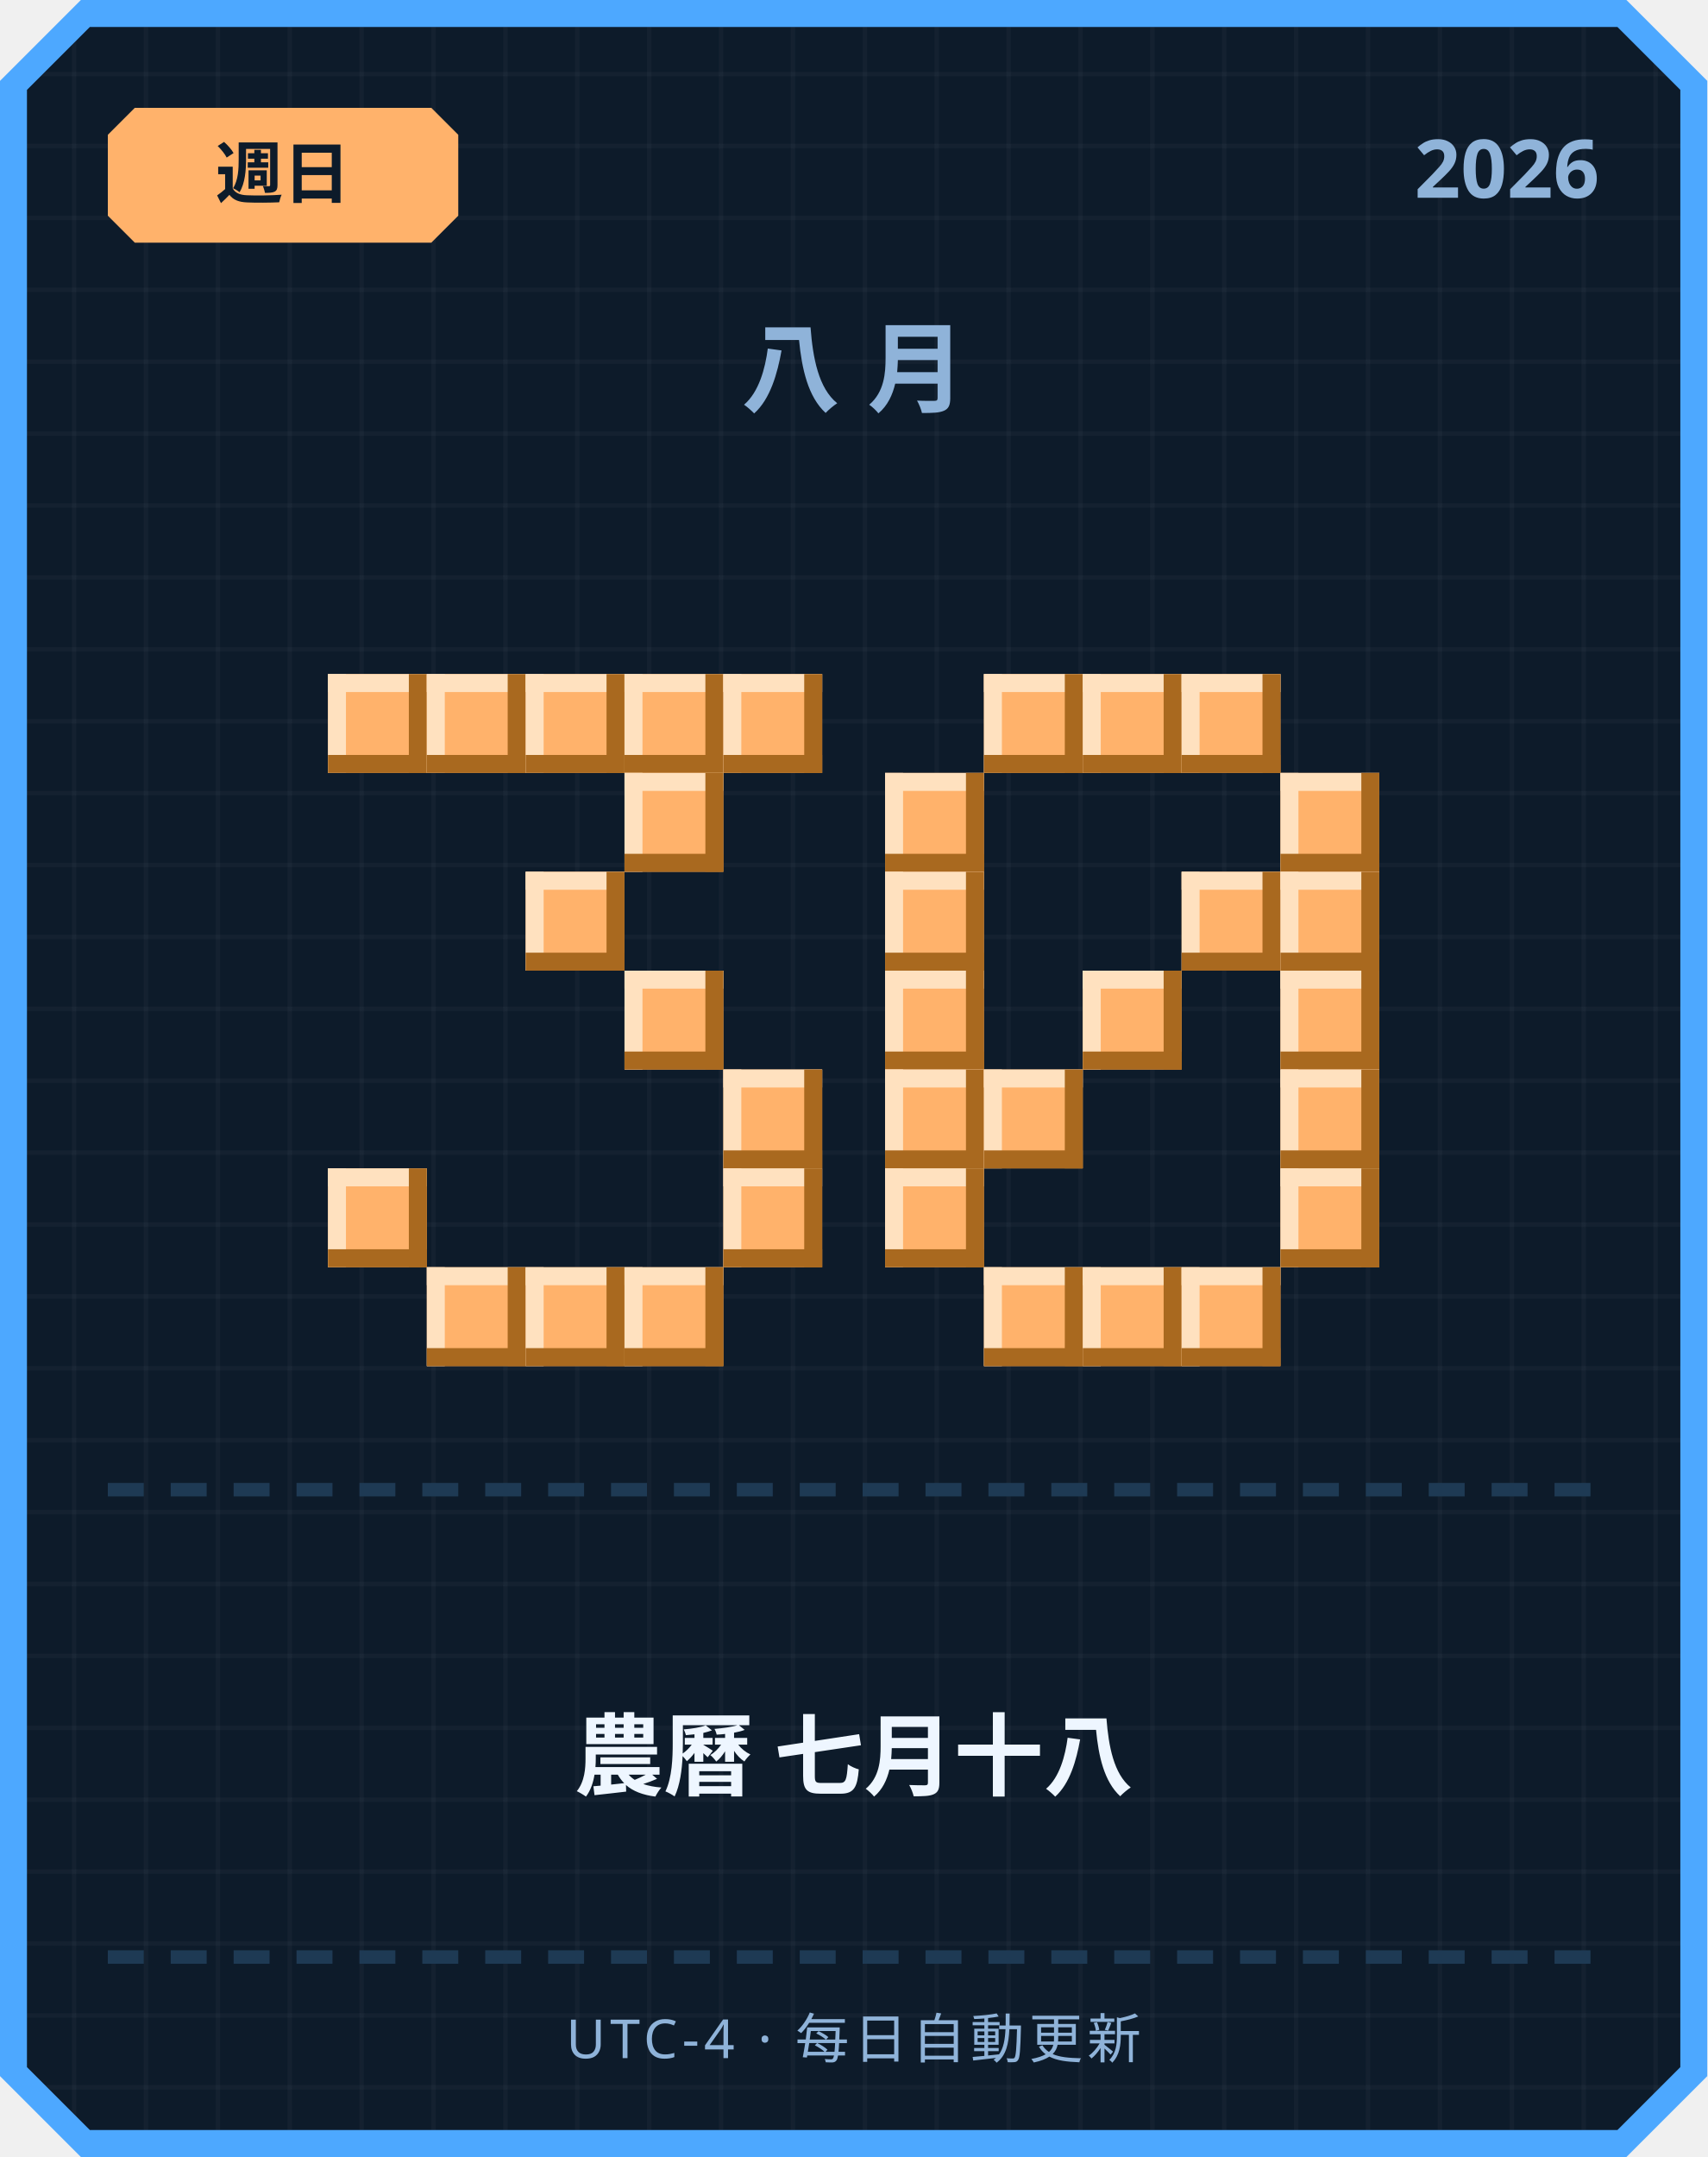
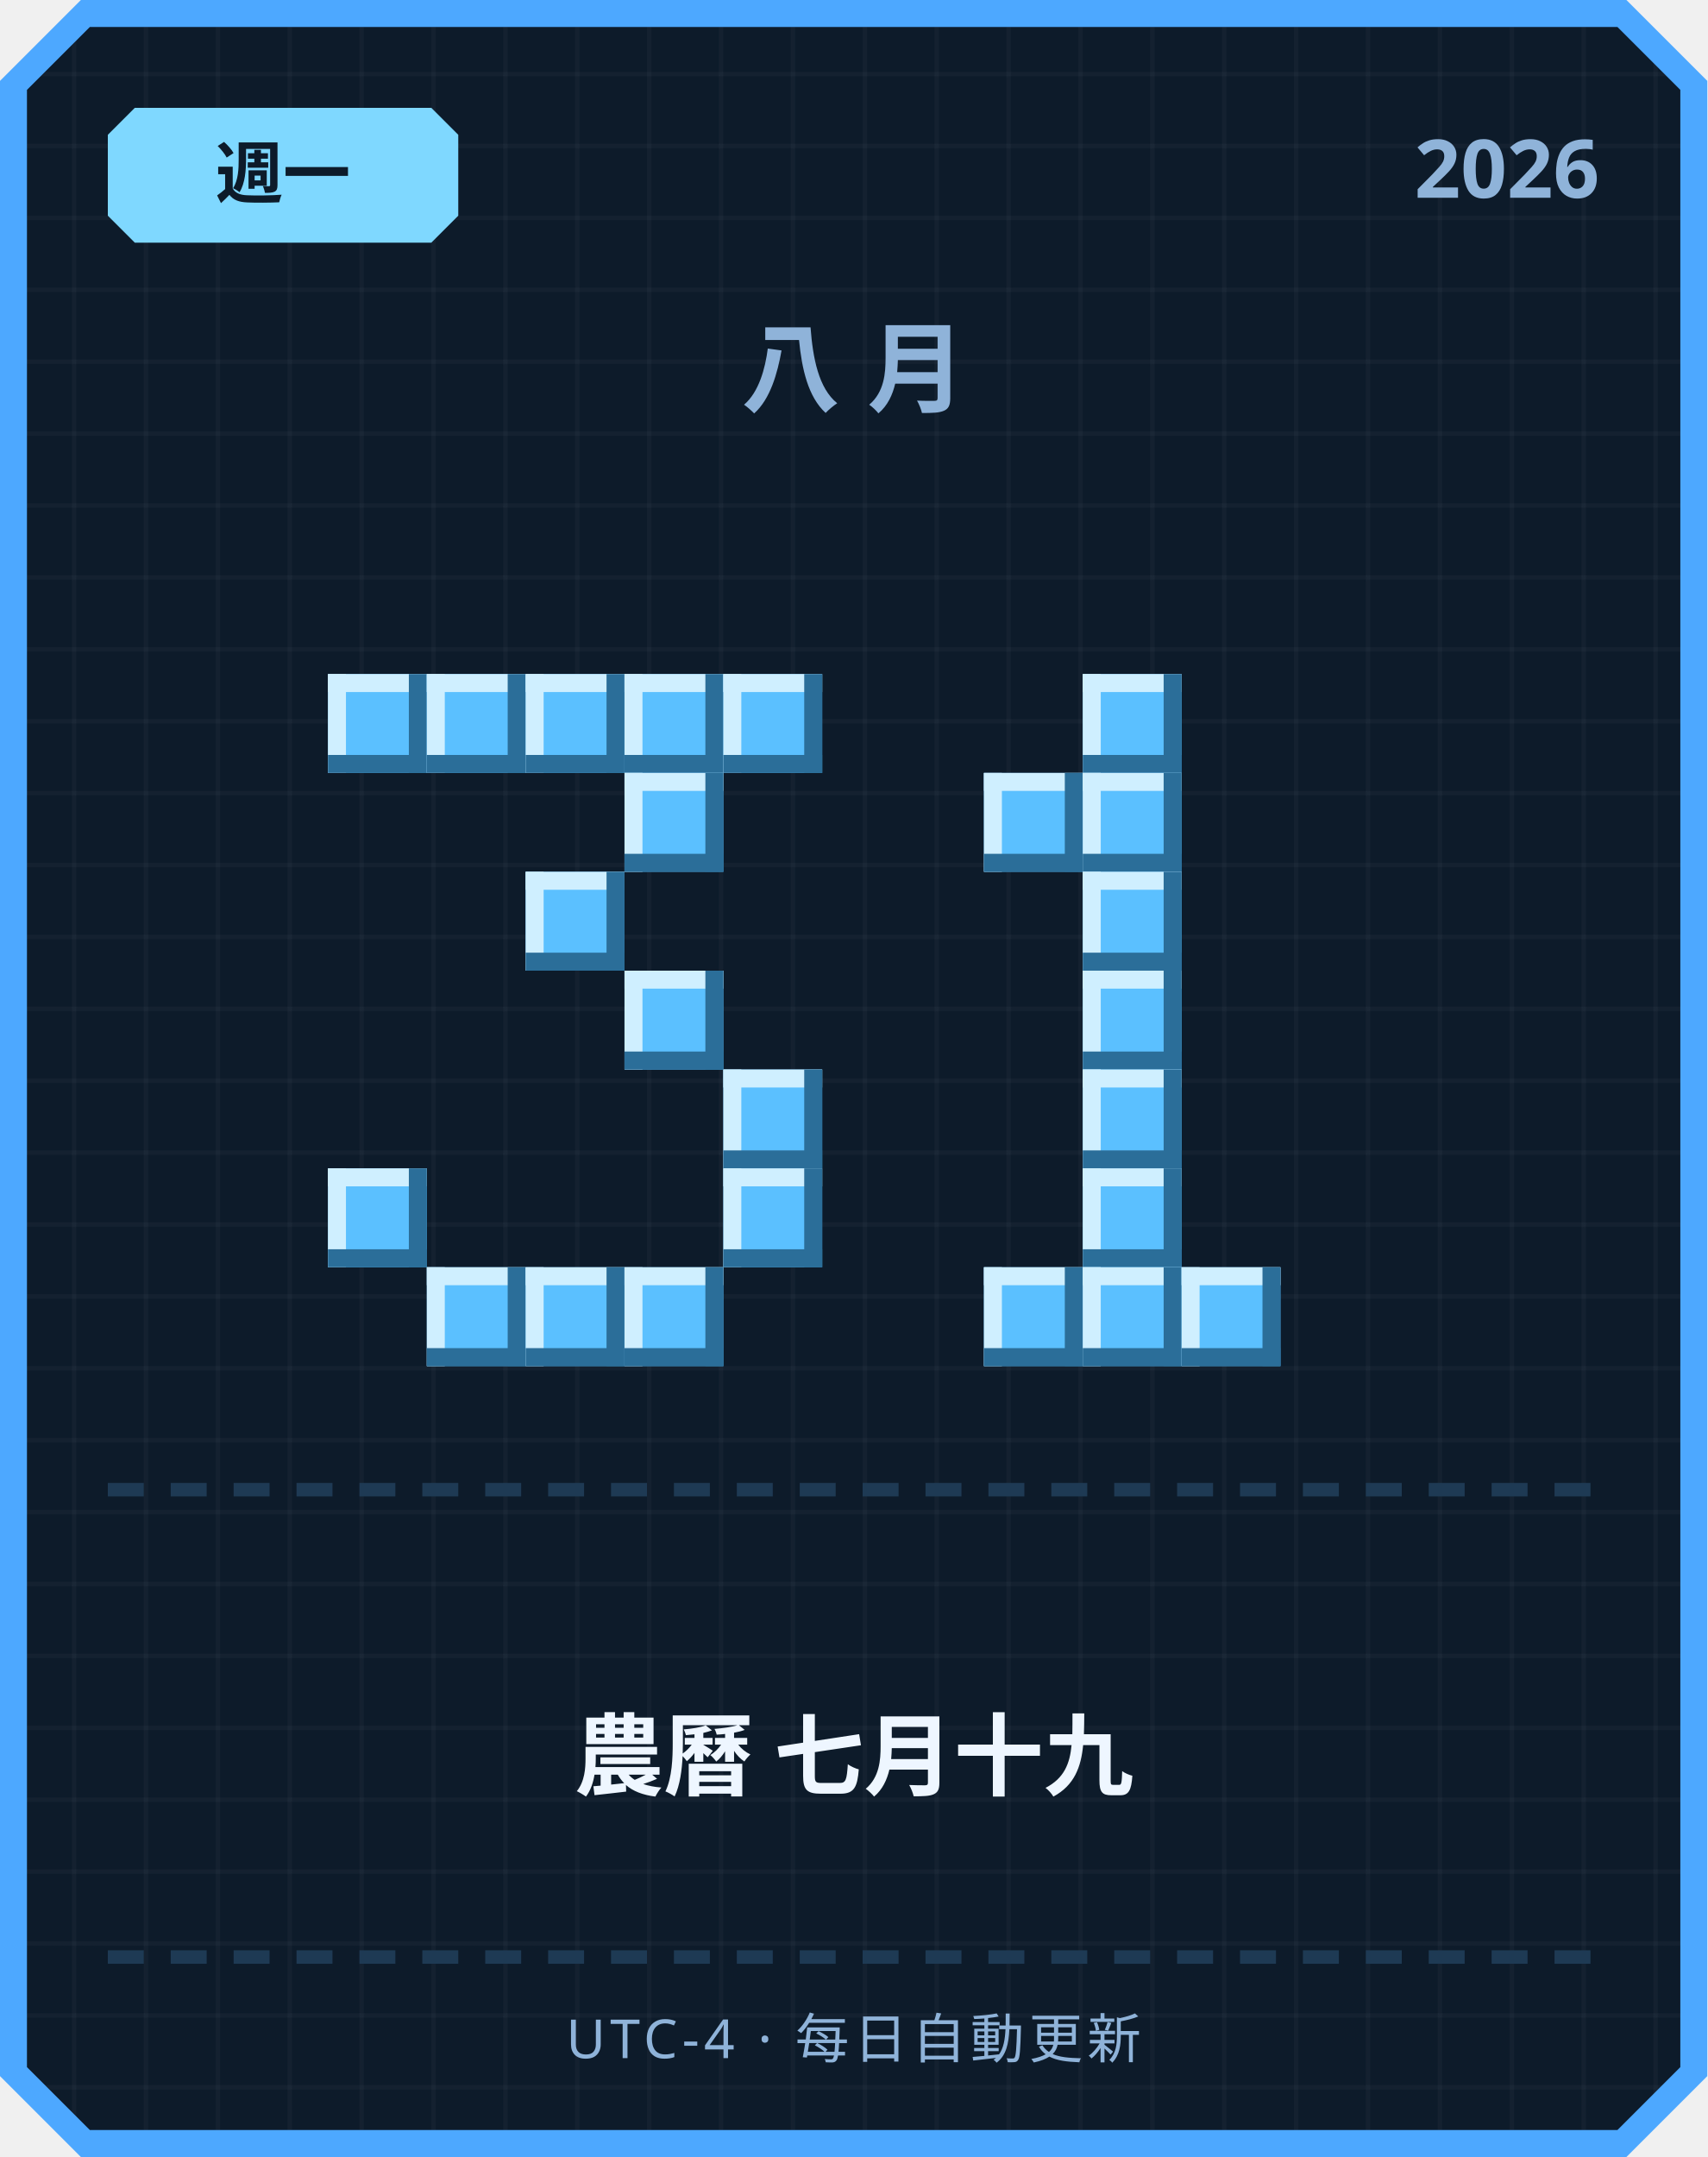
<svg xmlns="http://www.w3.org/2000/svg" width="380" height="480" viewBox="0 0 380 480">
  <defs>
    <pattern id="grid" width="16" height="16" patternUnits="userSpaceOnUse">
      <rect width="16" height="16" fill="#0d1b2a" />
      <rect width="1" height="16" fill="#ffffff" opacity="0.03" />
      <rect width="16" height="1" fill="#ffffff" opacity="0.03" />
    </pattern>
  </defs>
  <path d="M 18,0 L 362,0 L 380,18 L 380,462 L 362,480 L 18,480 L 0,462 L 0,18 Z" fill="#4da8ff" />
  <path d="M 20,6 L 360,6 L 374,20 L 374,460 L 360,474 L 20,474 L 6,460 L 6,20 Z" fill="url(#grid)" />
-   <path d="M 30,24 L 96,24 L 102,30 L 102,48 L 96,54 L 30,54 L 24,48 L 24,30 Z" fill="#ffb26b" />
-   <text x="63" y="44" text-anchor="middle" font-family="'Segoe UI', sans-serif" font-size="15" font-weight="700" fill="#0d1b2a">週日</text>
+   <path d="M 30,24 L 96,24 L 102,30 L 102,48 L 96,54 L 30,54 L 24,48 L 24,30 Z" fill="#7fd8ff" />
+   <text x="63" y="44" text-anchor="middle" font-family="'Segoe UI', sans-serif" font-size="15" font-weight="700" fill="#0d1b2a">週一</text>
  <text x="356" y="44" text-anchor="end" font-family="'Segoe UI', sans-serif" font-size="18" font-weight="700" fill="#8fb3d9">2026</text>
  <text x="190" y="90" text-anchor="middle" font-family="'Segoe UI', sans-serif" font-size="22" font-weight="700" letter-spacing="6" fill="#8fb3d9">八月</text>
-   <rect x="73" y="150" width="22" height="22" fill="#ffb26b" />
-   <rect x="73" y="150" width="22" height="4" fill="#ffe1bf" />
-   <rect x="73" y="150" width="4" height="22" fill="#ffe1bf" />
-   <rect x="73" y="168" width="22" height="4" fill="#a9691f" />
-   <rect x="91" y="150" width="4" height="22" fill="#a9691f" />
-   <rect x="95" y="150" width="22" height="22" fill="#ffb26b" />
-   <rect x="95" y="150" width="22" height="4" fill="#ffe1bf" />
-   <rect x="95" y="150" width="4" height="22" fill="#ffe1bf" />
-   <rect x="95" y="168" width="22" height="4" fill="#a9691f" />
-   <rect x="113" y="150" width="4" height="22" fill="#a9691f" />
-   <rect x="117" y="150" width="22" height="22" fill="#ffb26b" />
-   <rect x="117" y="150" width="22" height="4" fill="#ffe1bf" />
-   <rect x="117" y="150" width="4" height="22" fill="#ffe1bf" />
-   <rect x="117" y="168" width="22" height="4" fill="#a9691f" />
-   <rect x="135" y="150" width="4" height="22" fill="#a9691f" />
-   <rect x="139" y="150" width="22" height="22" fill="#ffb26b" />
-   <rect x="139" y="150" width="22" height="4" fill="#ffe1bf" />
-   <rect x="139" y="150" width="4" height="22" fill="#ffe1bf" />
-   <rect x="139" y="168" width="22" height="4" fill="#a9691f" />
-   <rect x="157" y="150" width="4" height="22" fill="#a9691f" />
-   <rect x="161" y="150" width="22" height="22" fill="#ffb26b" />
-   <rect x="161" y="150" width="22" height="4" fill="#ffe1bf" />
-   <rect x="161" y="150" width="4" height="22" fill="#ffe1bf" />
-   <rect x="161" y="168" width="22" height="4" fill="#a9691f" />
-   <rect x="179" y="150" width="4" height="22" fill="#a9691f" />
-   <rect x="139" y="172" width="22" height="22" fill="#ffb26b" />
-   <rect x="139" y="172" width="22" height="4" fill="#ffe1bf" />
-   <rect x="139" y="172" width="4" height="22" fill="#ffe1bf" />
-   <rect x="139" y="190" width="22" height="4" fill="#a9691f" />
-   <rect x="157" y="172" width="4" height="22" fill="#a9691f" />
-   <rect x="117" y="194" width="22" height="22" fill="#ffb26b" />
-   <rect x="117" y="194" width="22" height="4" fill="#ffe1bf" />
-   <rect x="117" y="194" width="4" height="22" fill="#ffe1bf" />
-   <rect x="117" y="212" width="22" height="4" fill="#a9691f" />
-   <rect x="135" y="194" width="4" height="22" fill="#a9691f" />
-   <rect x="139" y="216" width="22" height="22" fill="#ffb26b" />
-   <rect x="139" y="216" width="22" height="4" fill="#ffe1bf" />
-   <rect x="139" y="216" width="4" height="22" fill="#ffe1bf" />
-   <rect x="139" y="234" width="22" height="4" fill="#a9691f" />
-   <rect x="157" y="216" width="4" height="22" fill="#a9691f" />
-   <rect x="161" y="238" width="22" height="22" fill="#ffb26b" />
-   <rect x="161" y="238" width="22" height="4" fill="#ffe1bf" />
-   <rect x="161" y="238" width="4" height="22" fill="#ffe1bf" />
-   <rect x="161" y="256" width="22" height="4" fill="#a9691f" />
-   <rect x="179" y="238" width="4" height="22" fill="#a9691f" />
-   <rect x="73" y="260" width="22" height="22" fill="#ffb26b" />
-   <rect x="73" y="260" width="22" height="4" fill="#ffe1bf" />
-   <rect x="73" y="260" width="4" height="22" fill="#ffe1bf" />
-   <rect x="73" y="278" width="22" height="4" fill="#a9691f" />
-   <rect x="91" y="260" width="4" height="22" fill="#a9691f" />
-   <rect x="161" y="260" width="22" height="22" fill="#ffb26b" />
-   <rect x="161" y="260" width="22" height="4" fill="#ffe1bf" />
-   <rect x="161" y="260" width="4" height="22" fill="#ffe1bf" />
-   <rect x="161" y="278" width="22" height="4" fill="#a9691f" />
-   <rect x="179" y="260" width="4" height="22" fill="#a9691f" />
-   <rect x="95" y="282" width="22" height="22" fill="#ffb26b" />
-   <rect x="95" y="282" width="22" height="4" fill="#ffe1bf" />
-   <rect x="95" y="282" width="4" height="22" fill="#ffe1bf" />
-   <rect x="95" y="300" width="22" height="4" fill="#a9691f" />
-   <rect x="113" y="282" width="4" height="22" fill="#a9691f" />
-   <rect x="117" y="282" width="22" height="22" fill="#ffb26b" />
-   <rect x="117" y="282" width="22" height="4" fill="#ffe1bf" />
-   <rect x="117" y="282" width="4" height="22" fill="#ffe1bf" />
-   <rect x="117" y="300" width="22" height="4" fill="#a9691f" />
-   <rect x="135" y="282" width="4" height="22" fill="#a9691f" />
-   <rect x="139" y="282" width="22" height="22" fill="#ffb26b" />
-   <rect x="139" y="282" width="22" height="4" fill="#ffe1bf" />
-   <rect x="139" y="282" width="4" height="22" fill="#ffe1bf" />
-   <rect x="139" y="300" width="22" height="4" fill="#a9691f" />
-   <rect x="157" y="282" width="4" height="22" fill="#a9691f" />
-   <rect x="219" y="150" width="22" height="22" fill="#ffb26b" />
-   <rect x="219" y="150" width="22" height="4" fill="#ffe1bf" />
-   <rect x="219" y="150" width="4" height="22" fill="#ffe1bf" />
-   <rect x="219" y="168" width="22" height="4" fill="#a9691f" />
-   <rect x="237" y="150" width="4" height="22" fill="#a9691f" />
-   <rect x="241" y="150" width="22" height="22" fill="#ffb26b" />
-   <rect x="241" y="150" width="22" height="4" fill="#ffe1bf" />
-   <rect x="241" y="150" width="4" height="22" fill="#ffe1bf" />
-   <rect x="241" y="168" width="22" height="4" fill="#a9691f" />
-   <rect x="259" y="150" width="4" height="22" fill="#a9691f" />
-   <rect x="263" y="150" width="22" height="22" fill="#ffb26b" />
-   <rect x="263" y="150" width="22" height="4" fill="#ffe1bf" />
-   <rect x="263" y="150" width="4" height="22" fill="#ffe1bf" />
-   <rect x="263" y="168" width="22" height="4" fill="#a9691f" />
-   <rect x="281" y="150" width="4" height="22" fill="#a9691f" />
-   <rect x="197" y="172" width="22" height="22" fill="#ffb26b" />
-   <rect x="197" y="172" width="22" height="4" fill="#ffe1bf" />
-   <rect x="197" y="172" width="4" height="22" fill="#ffe1bf" />
-   <rect x="197" y="190" width="22" height="4" fill="#a9691f" />
-   <rect x="215" y="172" width="4" height="22" fill="#a9691f" />
-   <rect x="285" y="172" width="22" height="22" fill="#ffb26b" />
-   <rect x="285" y="172" width="22" height="4" fill="#ffe1bf" />
-   <rect x="285" y="172" width="4" height="22" fill="#ffe1bf" />
-   <rect x="285" y="190" width="22" height="4" fill="#a9691f" />
-   <rect x="303" y="172" width="4" height="22" fill="#a9691f" />
-   <rect x="197" y="194" width="22" height="22" fill="#ffb26b" />
-   <rect x="197" y="194" width="22" height="4" fill="#ffe1bf" />
-   <rect x="197" y="194" width="4" height="22" fill="#ffe1bf" />
-   <rect x="197" y="212" width="22" height="4" fill="#a9691f" />
-   <rect x="215" y="194" width="4" height="22" fill="#a9691f" />
-   <rect x="263" y="194" width="22" height="22" fill="#ffb26b" />
-   <rect x="263" y="194" width="22" height="4" fill="#ffe1bf" />
-   <rect x="263" y="194" width="4" height="22" fill="#ffe1bf" />
-   <rect x="263" y="212" width="22" height="4" fill="#a9691f" />
-   <rect x="281" y="194" width="4" height="22" fill="#a9691f" />
-   <rect x="285" y="194" width="22" height="22" fill="#ffb26b" />
-   <rect x="285" y="194" width="22" height="4" fill="#ffe1bf" />
-   <rect x="285" y="194" width="4" height="22" fill="#ffe1bf" />
-   <rect x="285" y="212" width="22" height="4" fill="#a9691f" />
-   <rect x="303" y="194" width="4" height="22" fill="#a9691f" />
-   <rect x="197" y="216" width="22" height="22" fill="#ffb26b" />
-   <rect x="197" y="216" width="22" height="4" fill="#ffe1bf" />
-   <rect x="197" y="216" width="4" height="22" fill="#ffe1bf" />
-   <rect x="197" y="234" width="22" height="4" fill="#a9691f" />
-   <rect x="215" y="216" width="4" height="22" fill="#a9691f" />
-   <rect x="241" y="216" width="22" height="22" fill="#ffb26b" />
-   <rect x="241" y="216" width="22" height="4" fill="#ffe1bf" />
-   <rect x="241" y="216" width="4" height="22" fill="#ffe1bf" />
-   <rect x="241" y="234" width="22" height="4" fill="#a9691f" />
-   <rect x="259" y="216" width="4" height="22" fill="#a9691f" />
-   <rect x="285" y="216" width="22" height="22" fill="#ffb26b" />
-   <rect x="285" y="216" width="22" height="4" fill="#ffe1bf" />
-   <rect x="285" y="216" width="4" height="22" fill="#ffe1bf" />
-   <rect x="285" y="234" width="22" height="4" fill="#a9691f" />
-   <rect x="303" y="216" width="4" height="22" fill="#a9691f" />
-   <rect x="197" y="238" width="22" height="22" fill="#ffb26b" />
-   <rect x="197" y="238" width="22" height="4" fill="#ffe1bf" />
-   <rect x="197" y="238" width="4" height="22" fill="#ffe1bf" />
-   <rect x="197" y="256" width="22" height="4" fill="#a9691f" />
-   <rect x="215" y="238" width="4" height="22" fill="#a9691f" />
-   <rect x="219" y="238" width="22" height="22" fill="#ffb26b" />
-   <rect x="219" y="238" width="22" height="4" fill="#ffe1bf" />
-   <rect x="219" y="238" width="4" height="22" fill="#ffe1bf" />
-   <rect x="219" y="256" width="22" height="4" fill="#a9691f" />
-   <rect x="237" y="238" width="4" height="22" fill="#a9691f" />
-   <rect x="285" y="238" width="22" height="22" fill="#ffb26b" />
-   <rect x="285" y="238" width="22" height="4" fill="#ffe1bf" />
-   <rect x="285" y="238" width="4" height="22" fill="#ffe1bf" />
-   <rect x="285" y="256" width="22" height="4" fill="#a9691f" />
-   <rect x="303" y="238" width="4" height="22" fill="#a9691f" />
-   <rect x="197" y="260" width="22" height="22" fill="#ffb26b" />
-   <rect x="197" y="260" width="22" height="4" fill="#ffe1bf" />
-   <rect x="197" y="260" width="4" height="22" fill="#ffe1bf" />
-   <rect x="197" y="278" width="22" height="4" fill="#a9691f" />
-   <rect x="215" y="260" width="4" height="22" fill="#a9691f" />
-   <rect x="285" y="260" width="22" height="22" fill="#ffb26b" />
-   <rect x="285" y="260" width="22" height="4" fill="#ffe1bf" />
-   <rect x="285" y="260" width="4" height="22" fill="#ffe1bf" />
-   <rect x="285" y="278" width="22" height="4" fill="#a9691f" />
-   <rect x="303" y="260" width="4" height="22" fill="#a9691f" />
-   <rect x="219" y="282" width="22" height="22" fill="#ffb26b" />
-   <rect x="219" y="282" width="22" height="4" fill="#ffe1bf" />
-   <rect x="219" y="282" width="4" height="22" fill="#ffe1bf" />
-   <rect x="219" y="300" width="22" height="4" fill="#a9691f" />
-   <rect x="237" y="282" width="4" height="22" fill="#a9691f" />
-   <rect x="241" y="282" width="22" height="22" fill="#ffb26b" />
-   <rect x="241" y="282" width="22" height="4" fill="#ffe1bf" />
-   <rect x="241" y="282" width="4" height="22" fill="#ffe1bf" />
-   <rect x="241" y="300" width="22" height="4" fill="#a9691f" />
-   <rect x="259" y="282" width="4" height="22" fill="#a9691f" />
-   <rect x="263" y="282" width="22" height="22" fill="#ffb26b" />
-   <rect x="263" y="282" width="22" height="4" fill="#ffe1bf" />
-   <rect x="263" y="282" width="4" height="22" fill="#ffe1bf" />
-   <rect x="263" y="300" width="22" height="4" fill="#a9691f" />
-   <rect x="281" y="282" width="4" height="22" fill="#a9691f" />
+   <rect x="73" y="150" width="22" height="22" fill="#5bc0ff" />
+   <rect x="73" y="150" width="22" height="4" fill="#cfefff" />
+   <rect x="73" y="150" width="4" height="22" fill="#cfefff" />
+   <rect x="73" y="168" width="22" height="4" fill="#2b6e99" />
+   <rect x="91" y="150" width="4" height="22" fill="#2b6e99" />
+   <rect x="95" y="150" width="22" height="22" fill="#5bc0ff" />
+   <rect x="95" y="150" width="22" height="4" fill="#cfefff" />
+   <rect x="95" y="150" width="4" height="22" fill="#cfefff" />
+   <rect x="95" y="168" width="22" height="4" fill="#2b6e99" />
+   <rect x="113" y="150" width="4" height="22" fill="#2b6e99" />
+   <rect x="117" y="150" width="22" height="22" fill="#5bc0ff" />
+   <rect x="117" y="150" width="22" height="4" fill="#cfefff" />
+   <rect x="117" y="150" width="4" height="22" fill="#cfefff" />
+   <rect x="117" y="168" width="22" height="4" fill="#2b6e99" />
+   <rect x="135" y="150" width="4" height="22" fill="#2b6e99" />
+   <rect x="139" y="150" width="22" height="22" fill="#5bc0ff" />
+   <rect x="139" y="150" width="22" height="4" fill="#cfefff" />
+   <rect x="139" y="150" width="4" height="22" fill="#cfefff" />
+   <rect x="139" y="168" width="22" height="4" fill="#2b6e99" />
+   <rect x="157" y="150" width="4" height="22" fill="#2b6e99" />
+   <rect x="161" y="150" width="22" height="22" fill="#5bc0ff" />
+   <rect x="161" y="150" width="22" height="4" fill="#cfefff" />
+   <rect x="161" y="150" width="4" height="22" fill="#cfefff" />
+   <rect x="161" y="168" width="22" height="4" fill="#2b6e99" />
+   <rect x="179" y="150" width="4" height="22" fill="#2b6e99" />
+   <rect x="139" y="172" width="22" height="22" fill="#5bc0ff" />
+   <rect x="139" y="172" width="22" height="4" fill="#cfefff" />
+   <rect x="139" y="172" width="4" height="22" fill="#cfefff" />
+   <rect x="139" y="190" width="22" height="4" fill="#2b6e99" />
+   <rect x="157" y="172" width="4" height="22" fill="#2b6e99" />
+   <rect x="117" y="194" width="22" height="22" fill="#5bc0ff" />
+   <rect x="117" y="194" width="22" height="4" fill="#cfefff" />
+   <rect x="117" y="194" width="4" height="22" fill="#cfefff" />
+   <rect x="117" y="212" width="22" height="4" fill="#2b6e99" />
+   <rect x="135" y="194" width="4" height="22" fill="#2b6e99" />
+   <rect x="139" y="216" width="22" height="22" fill="#5bc0ff" />
+   <rect x="139" y="216" width="22" height="4" fill="#cfefff" />
+   <rect x="139" y="216" width="4" height="22" fill="#cfefff" />
+   <rect x="139" y="234" width="22" height="4" fill="#2b6e99" />
+   <rect x="157" y="216" width="4" height="22" fill="#2b6e99" />
+   <rect x="161" y="238" width="22" height="22" fill="#5bc0ff" />
+   <rect x="161" y="238" width="22" height="4" fill="#cfefff" />
+   <rect x="161" y="238" width="4" height="22" fill="#cfefff" />
+   <rect x="161" y="256" width="22" height="4" fill="#2b6e99" />
+   <rect x="179" y="238" width="4" height="22" fill="#2b6e99" />
+   <rect x="73" y="260" width="22" height="22" fill="#5bc0ff" />
+   <rect x="73" y="260" width="22" height="4" fill="#cfefff" />
+   <rect x="73" y="260" width="4" height="22" fill="#cfefff" />
+   <rect x="73" y="278" width="22" height="4" fill="#2b6e99" />
+   <rect x="91" y="260" width="4" height="22" fill="#2b6e99" />
+   <rect x="161" y="260" width="22" height="22" fill="#5bc0ff" />
+   <rect x="161" y="260" width="22" height="4" fill="#cfefff" />
+   <rect x="161" y="260" width="4" height="22" fill="#cfefff" />
+   <rect x="161" y="278" width="22" height="4" fill="#2b6e99" />
+   <rect x="179" y="260" width="4" height="22" fill="#2b6e99" />
+   <rect x="95" y="282" width="22" height="22" fill="#5bc0ff" />
+   <rect x="95" y="282" width="22" height="4" fill="#cfefff" />
+   <rect x="95" y="282" width="4" height="22" fill="#cfefff" />
+   <rect x="95" y="300" width="22" height="4" fill="#2b6e99" />
+   <rect x="113" y="282" width="4" height="22" fill="#2b6e99" />
+   <rect x="117" y="282" width="22" height="22" fill="#5bc0ff" />
+   <rect x="117" y="282" width="22" height="4" fill="#cfefff" />
+   <rect x="117" y="282" width="4" height="22" fill="#cfefff" />
+   <rect x="117" y="300" width="22" height="4" fill="#2b6e99" />
+   <rect x="135" y="282" width="4" height="22" fill="#2b6e99" />
+   <rect x="139" y="282" width="22" height="22" fill="#5bc0ff" />
+   <rect x="139" y="282" width="22" height="4" fill="#cfefff" />
+   <rect x="139" y="282" width="4" height="22" fill="#cfefff" />
+   <rect x="139" y="300" width="22" height="4" fill="#2b6e99" />
+   <rect x="157" y="282" width="4" height="22" fill="#2b6e99" />
+   <rect x="241" y="150" width="22" height="22" fill="#5bc0ff" />
+   <rect x="241" y="150" width="22" height="4" fill="#cfefff" />
+   <rect x="241" y="150" width="4" height="22" fill="#cfefff" />
+   <rect x="241" y="168" width="22" height="4" fill="#2b6e99" />
+   <rect x="259" y="150" width="4" height="22" fill="#2b6e99" />
+   <rect x="219" y="172" width="22" height="22" fill="#5bc0ff" />
+   <rect x="219" y="172" width="22" height="4" fill="#cfefff" />
+   <rect x="219" y="172" width="4" height="22" fill="#cfefff" />
+   <rect x="219" y="190" width="22" height="4" fill="#2b6e99" />
+   <rect x="237" y="172" width="4" height="22" fill="#2b6e99" />
+   <rect x="241" y="172" width="22" height="22" fill="#5bc0ff" />
+   <rect x="241" y="172" width="22" height="4" fill="#cfefff" />
+   <rect x="241" y="172" width="4" height="22" fill="#cfefff" />
+   <rect x="241" y="190" width="22" height="4" fill="#2b6e99" />
+   <rect x="259" y="172" width="4" height="22" fill="#2b6e99" />
+   <rect x="241" y="194" width="22" height="22" fill="#5bc0ff" />
+   <rect x="241" y="194" width="22" height="4" fill="#cfefff" />
+   <rect x="241" y="194" width="4" height="22" fill="#cfefff" />
+   <rect x="241" y="212" width="22" height="4" fill="#2b6e99" />
+   <rect x="259" y="194" width="4" height="22" fill="#2b6e99" />
+   <rect x="241" y="216" width="22" height="22" fill="#5bc0ff" />
+   <rect x="241" y="216" width="22" height="4" fill="#cfefff" />
+   <rect x="241" y="216" width="4" height="22" fill="#cfefff" />
+   <rect x="241" y="234" width="22" height="4" fill="#2b6e99" />
+   <rect x="259" y="216" width="4" height="22" fill="#2b6e99" />
+   <rect x="241" y="238" width="22" height="22" fill="#5bc0ff" />
+   <rect x="241" y="238" width="22" height="4" fill="#cfefff" />
+   <rect x="241" y="238" width="4" height="22" fill="#cfefff" />
+   <rect x="241" y="256" width="22" height="4" fill="#2b6e99" />
+   <rect x="259" y="238" width="4" height="22" fill="#2b6e99" />
+   <rect x="241" y="260" width="22" height="22" fill="#5bc0ff" />
+   <rect x="241" y="260" width="22" height="4" fill="#cfefff" />
+   <rect x="241" y="260" width="4" height="22" fill="#cfefff" />
+   <rect x="241" y="278" width="22" height="4" fill="#2b6e99" />
+   <rect x="259" y="260" width="4" height="22" fill="#2b6e99" />
+   <rect x="219" y="282" width="22" height="22" fill="#5bc0ff" />
+   <rect x="219" y="282" width="22" height="4" fill="#cfefff" />
+   <rect x="219" y="282" width="4" height="22" fill="#cfefff" />
+   <rect x="219" y="300" width="22" height="4" fill="#2b6e99" />
+   <rect x="237" y="282" width="4" height="22" fill="#2b6e99" />
+   <rect x="241" y="282" width="22" height="22" fill="#5bc0ff" />
+   <rect x="241" y="282" width="22" height="4" fill="#cfefff" />
+   <rect x="241" y="282" width="4" height="22" fill="#cfefff" />
+   <rect x="241" y="300" width="22" height="4" fill="#2b6e99" />
+   <rect x="259" y="282" width="4" height="22" fill="#2b6e99" />
+   <rect x="263" y="282" width="22" height="22" fill="#5bc0ff" />
+   <rect x="263" y="282" width="22" height="4" fill="#cfefff" />
+   <rect x="263" y="282" width="4" height="22" fill="#cfefff" />
+   <rect x="263" y="300" width="22" height="4" fill="#2b6e99" />
+   <rect x="281" y="282" width="4" height="22" fill="#2b6e99" />
  <rect x="24" y="330" width="8" height="3" fill="#1e3a54" />
  <rect x="38" y="330" width="8" height="3" fill="#1e3a54" />
  <rect x="52" y="330" width="8" height="3" fill="#1e3a54" />
  <rect x="66" y="330" width="8" height="3" fill="#1e3a54" />
  <rect x="80" y="330" width="8" height="3" fill="#1e3a54" />
  <rect x="94" y="330" width="8" height="3" fill="#1e3a54" />
  <rect x="108" y="330" width="8" height="3" fill="#1e3a54" />
  <rect x="122" y="330" width="8" height="3" fill="#1e3a54" />
  <rect x="136" y="330" width="8" height="3" fill="#1e3a54" />
  <rect x="150" y="330" width="8" height="3" fill="#1e3a54" />
  <rect x="164" y="330" width="8" height="3" fill="#1e3a54" />
  <rect x="178" y="330" width="8" height="3" fill="#1e3a54" />
  <rect x="192" y="330" width="8" height="3" fill="#1e3a54" />
  <rect x="206" y="330" width="8" height="3" fill="#1e3a54" />
  <rect x="220" y="330" width="8" height="3" fill="#1e3a54" />
  <rect x="234" y="330" width="8" height="3" fill="#1e3a54" />
  <rect x="248" y="330" width="8" height="3" fill="#1e3a54" />
  <rect x="262" y="330" width="8" height="3" fill="#1e3a54" />
  <rect x="276" y="330" width="8" height="3" fill="#1e3a54" />
  <rect x="290" y="330" width="8" height="3" fill="#1e3a54" />
  <rect x="304" y="330" width="8" height="3" fill="#1e3a54" />
  <rect x="318" y="330" width="8" height="3" fill="#1e3a54" />
  <rect x="332" y="330" width="8" height="3" fill="#1e3a54" />
  <rect x="346" y="330" width="8" height="3" fill="#1e3a54" />
-   <text x="190" y="398" text-anchor="middle" font-family="'Segoe UI', 'Microsoft JhengHei', sans-serif" font-size="20" font-weight="700" fill="#eef6ff">農曆 七月十八</text>
+   <text x="190" y="398" text-anchor="middle" font-family="'Segoe UI', 'Microsoft JhengHei', sans-serif" font-size="20" font-weight="700" fill="#eef6ff">農曆 七月十九</text>
  <rect x="24" y="434" width="8" height="3" fill="#1e3a54" />
  <rect x="38" y="434" width="8" height="3" fill="#1e3a54" />
  <rect x="52" y="434" width="8" height="3" fill="#1e3a54" />
  <rect x="66" y="434" width="8" height="3" fill="#1e3a54" />
  <rect x="80" y="434" width="8" height="3" fill="#1e3a54" />
  <rect x="94" y="434" width="8" height="3" fill="#1e3a54" />
  <rect x="108" y="434" width="8" height="3" fill="#1e3a54" />
  <rect x="122" y="434" width="8" height="3" fill="#1e3a54" />
  <rect x="136" y="434" width="8" height="3" fill="#1e3a54" />
  <rect x="150" y="434" width="8" height="3" fill="#1e3a54" />
  <rect x="164" y="434" width="8" height="3" fill="#1e3a54" />
  <rect x="178" y="434" width="8" height="3" fill="#1e3a54" />
  <rect x="192" y="434" width="8" height="3" fill="#1e3a54" />
  <rect x="206" y="434" width="8" height="3" fill="#1e3a54" />
  <rect x="220" y="434" width="8" height="3" fill="#1e3a54" />
  <rect x="234" y="434" width="8" height="3" fill="#1e3a54" />
  <rect x="248" y="434" width="8" height="3" fill="#1e3a54" />
  <rect x="262" y="434" width="8" height="3" fill="#1e3a54" />
  <rect x="276" y="434" width="8" height="3" fill="#1e3a54" />
  <rect x="290" y="434" width="8" height="3" fill="#1e3a54" />
  <rect x="304" y="434" width="8" height="3" fill="#1e3a54" />
  <rect x="318" y="434" width="8" height="3" fill="#1e3a54" />
  <rect x="332" y="434" width="8" height="3" fill="#1e3a54" />
  <rect x="346" y="434" width="8" height="3" fill="#1e3a54" />
  <text x="190" y="458" text-anchor="middle" font-family="'Segoe UI', sans-serif" font-size="12" letter-spacing="1" fill="#8fb3d9">UTC-4 · 每日自動更新</text>
</svg>
